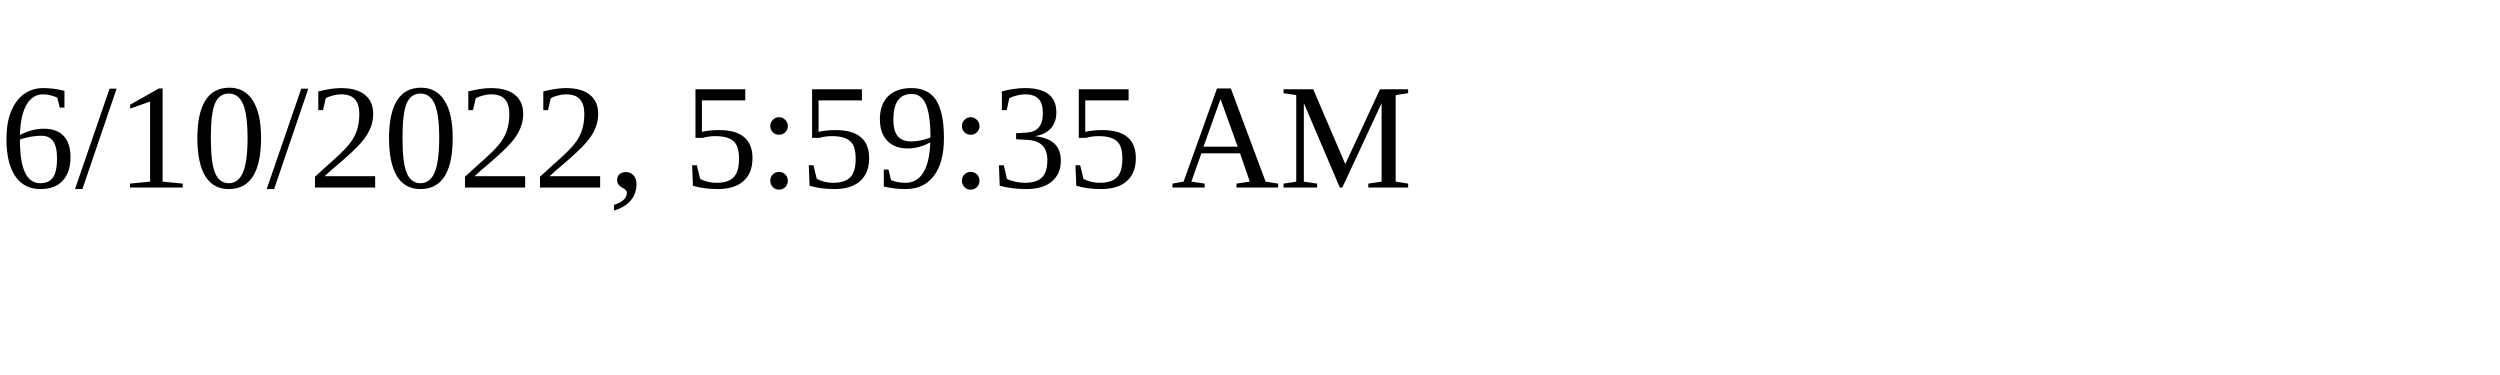
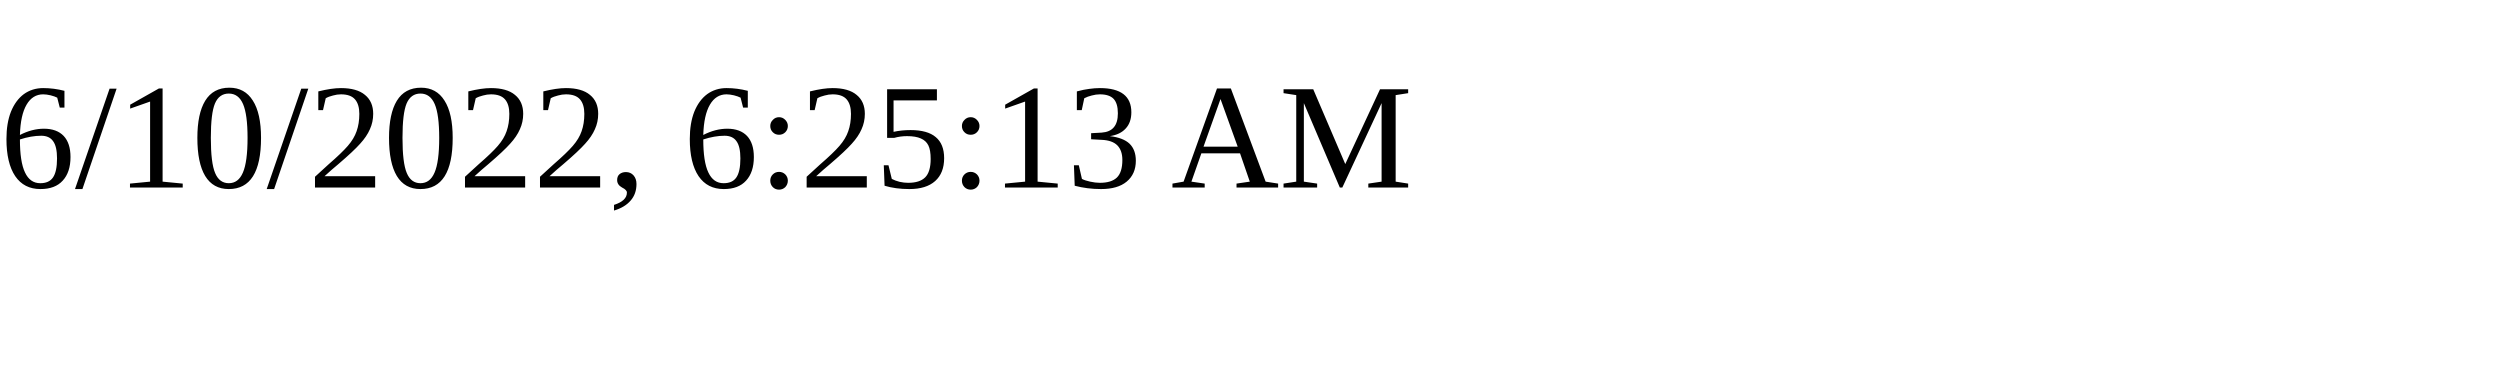
<svg xmlns="http://www.w3.org/2000/svg" height="30" width="200">
-   <text x="0" y="15">6/10/2022, 5:59:35 AM</text>
+   <text x="0" y="15">6/10/2022, 6:25:13 AM</text>
</svg>
